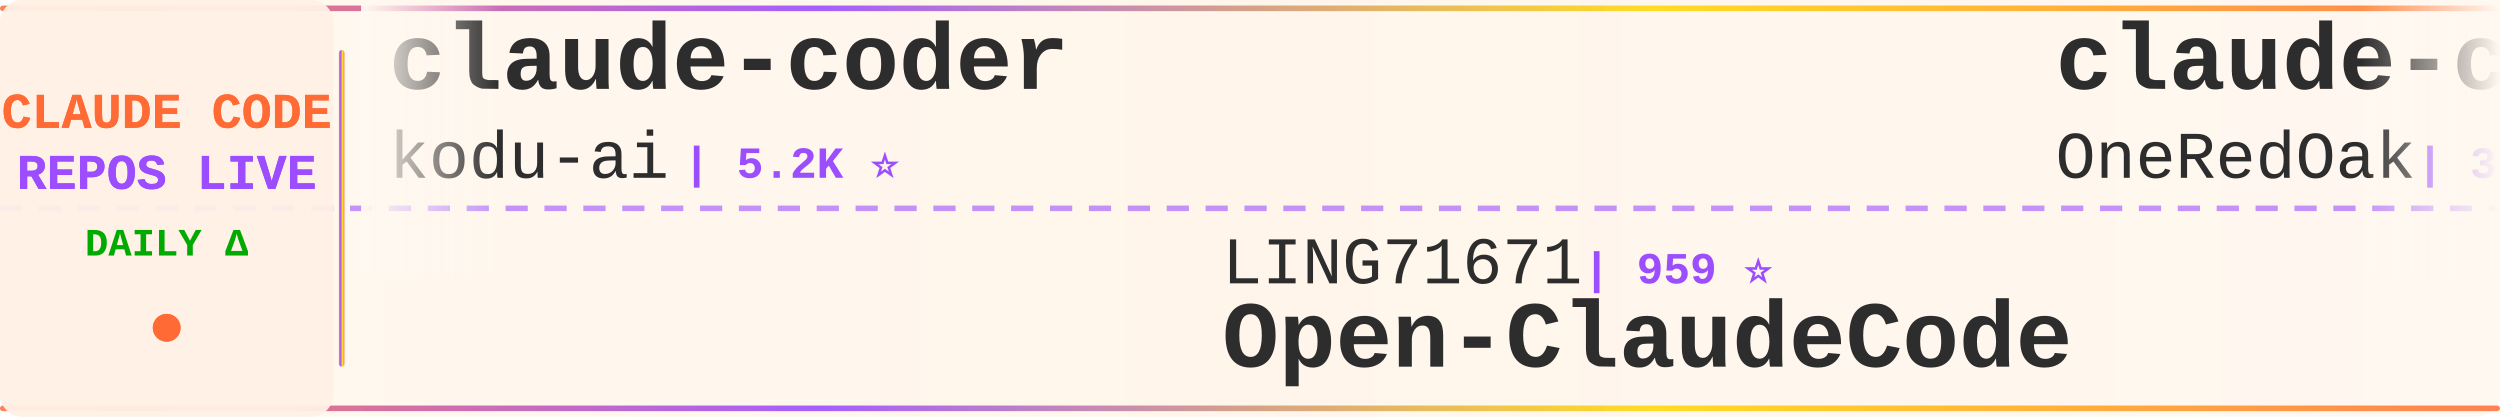
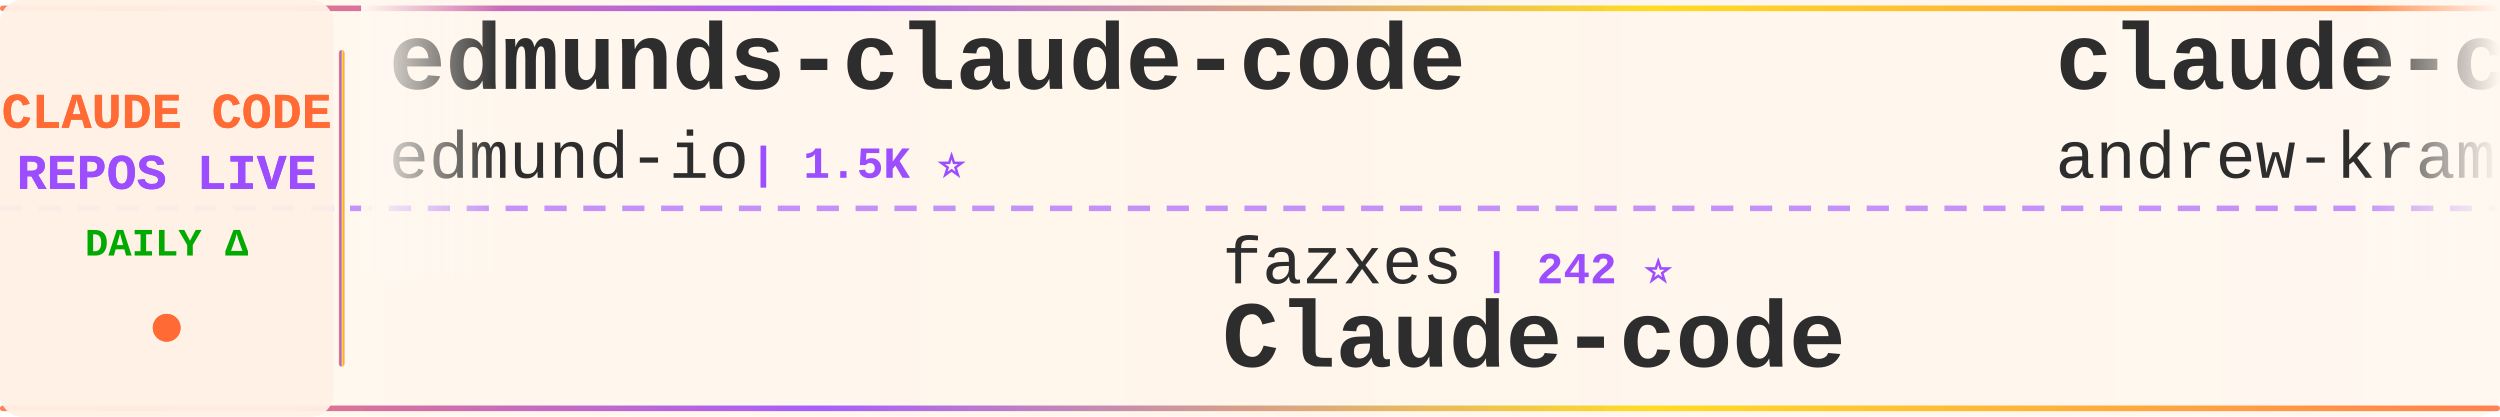
<svg xmlns="http://www.w3.org/2000/svg" width="900" height="150">
  <defs>
    <linearGradient id="tickerBg" x1="0%" y1="0%" x2="100%" y2="0%">
      <stop offset="0%" style="stop-color:#fff8f0;stop-opacity:0.98" />
      <stop offset="50%" style="stop-color:#fff5eb;stop-opacity:1" />
      <stop offset="100%" style="stop-color:#fff8f0;stop-opacity:0.98" />
    </linearGradient>
    <linearGradient id="borderGrad" x1="0%" y1="0%" x2="100%" y2="0%">
      <stop offset="0%" style="stop-color:#FF6B35;stop-opacity:0.85">
        <animate attributeName="stop-opacity" values="0.85;1;0.85" dur="2s" repeatCount="indefinite" />
      </stop>
      <stop offset="33%" style="stop-color:#9C4EFF;stop-opacity:0.9">
        <animate attributeName="stop-opacity" values="0.9;1;0.9" dur="2.2s" repeatCount="indefinite" />
      </stop>
      <stop offset="66%" style="stop-color:#FFD700;stop-opacity:0.85">
        <animate attributeName="stop-opacity" values="0.85;1;0.85" dur="1.8s" repeatCount="indefinite" />
      </stop>
      <stop offset="100%" style="stop-color:#FF6B35;stop-opacity:0.85">
        <animate attributeName="stop-opacity" values="0.85;1;0.85" dur="2s" repeatCount="indefinite" />
      </stop>
    </linearGradient>
    <filter id="textGlow">
      <feGaussianBlur stdDeviation="0.15" result="coloredBlur" />
      <feMerge>
        <feMergeNode in="coloredBlur" />
        <feMergeNode in="SourceGraphic" />
      </feMerge>
    </filter>
    <filter id="metricGlow">
      <feGaussianBlur stdDeviation="0.2" result="coloredBlur" />
      <feMerge>
        <feMergeNode in="coloredBlur" />
        <feMergeNode in="SourceGraphic" />
      </feMerge>
    </filter>
    <linearGradient id="leftFade" x1="0%" y1="0%" x2="100%" y2="0%">
      <stop offset="0%" style="stop-color:#fff8f0;stop-opacity:1" />
      <stop offset="100%" style="stop-color:#fff8f0;stop-opacity:0" />
    </linearGradient>
    <linearGradient id="rightFade" x1="0%" y1="0%" x2="100%" y2="0%">
      <stop offset="0%" style="stop-color:#fff8f0;stop-opacity:0" />
      <stop offset="100%" style="stop-color:#fff8f0;stop-opacity:1" />
    </linearGradient>
  </defs>
  <rect width="900" height="150" fill="url(#tickerBg)" rx="8" />
  <rect x="0" y="2" width="900" height="2" fill="url(#borderGrad)" rx="1" />
  <rect x="0" y="146" width="900" height="2" fill="url(#borderGrad)" rx="1" />
  <line x1="0" y1="75" x2="900" y2="75" stroke="#9C4EFF" stroke-width="2" stroke-dasharray="8 6" opacity="0.6" />
  <rect x="0" y="0" width="120" height="150" fill="#fff0e6" opacity="0.95" rx="8" />
  <text x="60" y="46" font-family="'Courier New', monospace" font-size="18" font-weight="bold" fill="#FF6B35" text-anchor="middle" filter="url(#textGlow)">
    CLAUDE CODE
  </text>
  <text x="60" y="68" font-family="'Courier New', monospace" font-size="18" font-weight="bold" fill="#9C4EFF" text-anchor="middle" filter="url(#textGlow)">
    REPOS LIVE
  </text>
  <text x="60" y="92" font-family="'Courier New', monospace" font-size="14" font-weight="bold" fill="#00aa00" text-anchor="middle">
    DAILY Δ
  </text>
  <circle cx="60" cy="118" r="5" fill="#FF6B35" filter="url(#metricGlow)">
    <animate attributeName="r" values="4;6;4" dur="1.5s" repeatCount="indefinite" />
    <animate attributeName="opacity" values="0.6;1;0.6" dur="1.5s" repeatCount="indefinite" />
  </circle>
  <rect x="122" y="18" width="2" height="114" fill="url(#borderGrad)" rx="1" />
  <clipPath id="tickerClip">
    <rect x="130" y="0" width="770" height="150" />
  </clipPath>
  <g clip-path="url(#tickerClip)">
    <g id="tickerItems">
      <animateTransform attributeName="transform" attributeType="XML" type="translate" from="0 0" to="-3000 0" dur="54s" repeatCount="indefinite" />
      <g transform="translate(0, 0)">
+         <text x="140" y="32" font-family="'Courier New', monospace" font-size="34" font-weight="bold" fill="#2d2d2d">edmunds-claude-code</text>
+         <text x="140" y="64" font-family="'Courier New', monospace" font-size="24" font-weight="normal" fill="#2d2d2d" opacity="1.0">edmund-io</text>
+         <text x="270" y="64" font-family="'Courier New', monospace" font-size="16" font-weight="bold" fill="#9C4EFF"> | 1.5K ⭐</text>
+       </g>
+       <g transform="translate(300, 0)">
+         <text x="140" y="102" font-family="'Courier New', monospace" font-size="24" font-weight="normal" fill="#2d2d2d" opacity="1.0">fazxes</text>
+         <text x="234" y="102" font-family="'Courier New', monospace" font-size="16" font-weight="bold" fill="#9C4EFF"> | 242 ⭐</text>
+         <text x="140" y="132" font-family="'Courier New', monospace" font-size="34" font-weight="bold" fill="#2d2d2d">Claude-code</text>
+       </g>
+       <g transform="translate(600, 0)">
+         <text x="140" y="32" font-family="'Courier New', monospace" font-size="34" font-weight="bold" fill="#2d2d2d">claude-code-source-build</text>
+         <text x="140" y="64" font-family="'Courier New', monospace" font-size="24" font-weight="normal" fill="#2d2d2d" opacity="1.0">andrew-kramer-inno</text>
+         <text x="378" y="64" font-family="'Courier New', monospace" font-size="16" font-weight="bold" fill="#9C4EFF"> | 595 ⭐</text>
+       </g>
+       <g transform="translate(900, 0)">
+         <text x="140" y="102" font-family="'Courier New', monospace" font-size="24" font-weight="normal" fill="#2d2d2d" opacity="1.0">overwirehq</text>
+         <text x="282" y="102" font-family="'Courier New', monospace" font-size="16" font-weight="bold" fill="#9C4EFF"> | 2.8K ⭐ +1</text>
+         <text x="140" y="132" font-family="'Courier New', monospace" font-size="34" font-weight="bold" fill="#2d2d2d">claude-code-telegram</text>
+       </g>
+       <g transform="translate(1200, 0)">
+         <text x="140" y="32" font-family="'Courier New', monospace" font-size="34" font-weight="bold" fill="#2d2d2d">Claude-Code</text>
+         <text x="140" y="64" font-family="'Courier New', monospace" font-size="24" font-weight="normal" fill="#2d2d2d" opacity="1.0">pengchengneo</text>
+         <text x="306" y="64" font-family="'Courier New', monospace" font-size="16" font-weight="bold" fill="#9C4EFF"> | 1.8K ⭐</text>
+       </g>
+       <g transform="translate(1500, 0)">
+         <text x="140" y="102" font-family="'Courier New', monospace" font-size="24" font-weight="normal" fill="#2d2d2d" opacity="1.0">Windy3f3f3f3f</text>
+         <text x="318" y="102" font-family="'Courier New', monospace" font-size="16" font-weight="bold" fill="#9C4EFF"> | 3.7K ⭐ +1</text>
+         <text x="140" y="132" font-family="'Courier New', monospace" font-size="34" font-weight="bold" fill="#2d2d2d">how-claude-code-works</text>
+       </g>
+       <g transform="translate(1800, 0)">
+         <text x="140" y="32" font-family="'Courier New', monospace" font-size="34" font-weight="bold" fill="#2d2d2d">awesome-claude-code-plug...</text>
+         <text x="140" y="64" font-family="'Courier New', monospace" font-size="24" font-weight="normal" fill="#2d2d2d" opacity="1.0">ccplugins</text>
+         <text x="270" y="64" font-family="'Courier New', monospace" font-size="16" font-weight="bold" fill="#9C4EFF"> | 952 ⭐</text>
+       </g>
+       <g transform="translate(2100, 0)">
+         <text x="140" y="102" font-family="'Courier New', monospace" font-size="24" font-weight="normal" fill="#2d2d2d" opacity="1.0">darcyegb</text>
+         <text x="258" y="102" font-family="'Courier New', monospace" font-size="16" font-weight="bold" fill="#9C4EFF"> | 768 ⭐</text>
+         <text x="140" y="132" font-family="'Courier New', monospace" font-size="34" font-weight="bold" fill="#2d2d2d">ClaudeCodeAgents</text>
+       </g>
+       <g transform="translate(2400, 0)">
        <text x="140" y="32" font-family="'Courier New', monospace" font-size="34" font-weight="bold" fill="#2d2d2d">claude-coder</text>
        <text x="140" y="64" font-family="'Courier New', monospace" font-size="24" font-weight="normal" fill="#2d2d2d" opacity="1.0">kodu-ai</text>
        <text x="246" y="64" font-family="'Courier New', monospace" font-size="16" font-weight="bold" fill="#9C4EFF"> | 5.2K ⭐</text>
      </g>
-       <g transform="translate(300, 0)">
-         <text x="140" y="102" font-family="'Courier New', monospace" font-size="24" font-weight="normal" fill="#2d2d2d" opacity="1.0">LING71671</text>
-         <text x="270" y="102" font-family="'Courier New', monospace" font-size="16" font-weight="bold" fill="#9C4EFF"> | 959 ⭐</text>
-         <text x="140" y="132" font-family="'Courier New', monospace" font-size="34" font-weight="bold" fill="#2d2d2d">Open-ClaudeCode</text>
-       </g>
-       <g transform="translate(600, 0)">
-         <text x="140" y="32" font-family="'Courier New', monospace" font-size="34" font-weight="bold" fill="#2d2d2d">claude-code-workflows</text>
-         <text x="140" y="64" font-family="'Courier New', monospace" font-size="24" font-weight="normal" fill="#2d2d2d" opacity="1.0">OneRedOak</text>
-         <text x="270" y="64" font-family="'Courier New', monospace" font-size="16" font-weight="bold" fill="#9C4EFF"> | 3.9K ⭐</text>
-       </g>
-       <g transform="translate(900, 0)">
-         <text x="140" y="102" font-family="'Courier New', monospace" font-size="24" font-weight="normal" fill="#2d2d2d" opacity="1.0">krusemediallc</text>
-         <text x="318" y="102" font-family="'Courier New', monospace" font-size="16" font-weight="bold" fill="#9C4EFF"> | 1.5K ⭐ +1</text>
-         <text x="140" y="132" font-family="'Courier New', monospace" font-size="34" font-weight="bold" fill="#2d2d2d">arcads-claude-code</text>
-       </g>
-       <g transform="translate(1200, 0)">
-         <text x="140" y="32" font-family="'Courier New', monospace" font-size="34" font-weight="bold" fill="#2d2d2d">claude-code-from-source</text>
-         <text x="140" y="64" font-family="'Courier New', monospace" font-size="24" font-weight="normal" fill="#2d2d2d" opacity="1.0">alejandrobalderas</text>
-         <text x="366" y="64" font-family="'Courier New', monospace" font-size="16" font-weight="bold" fill="#9C4EFF"> | 2.9K ⭐ +1</text>
-       </g>
-       <g transform="translate(1500, 0)">
-         <text x="140" y="102" font-family="'Courier New', monospace" font-size="24" font-weight="normal" fill="#2d2d2d" opacity="1.0">Chachamaru127</text>
-         <text x="318" y="102" font-family="'Courier New', monospace" font-size="16" font-weight="bold" fill="#9C4EFF"> | 3.1K ⭐ -1</text>
-         <text x="140" y="132" font-family="'Courier New', monospace" font-size="34" font-weight="bold" fill="#2d2d2d">claude-code-harness</text>
-       </g>
-       <g transform="translate(1800, 0)">
-         <text x="140" y="32" font-family="'Courier New', monospace" font-size="34" font-weight="bold" fill="#2d2d2d">skills</text>
-         <text x="140" y="64" font-family="'Courier New', monospace" font-size="24" font-weight="normal" fill="#2d2d2d" opacity="1.0">anthropics</text>
-         <text x="282" y="64" font-family="'Courier New', monospace" font-size="16" font-weight="bold" fill="#9C4EFF"> | 177.7K ⭐ +74</text>
-       </g>
-       <g transform="translate(2100, 0)">
-         <text x="140" y="102" font-family="'Courier New', monospace" font-size="24" font-weight="normal" fill="#2d2d2d" opacity="1.0">anthropics</text>
-         <text x="282" y="102" font-family="'Courier New', monospace" font-size="16" font-weight="bold" fill="#9C4EFF"> | 6.3K ⭐ +2</text>
-         <text x="140" y="132" font-family="'Courier New', monospace" font-size="34" font-weight="bold" fill="#2d2d2d">claude-code-security-rev...</text>
-       </g>
-       <g transform="translate(2400, 0)">
-         <text x="140" y="32" font-family="'Courier New', monospace" font-size="34" font-weight="bold" fill="#2d2d2d">claude_codex_bridge</text>
-         <text x="140" y="64" font-family="'Courier New', monospace" font-size="24" font-weight="normal" fill="#2d2d2d" opacity="1.0">SeemSeam</text>
-         <text x="258" y="64" font-family="'Courier New', monospace" font-size="16" font-weight="bold" fill="#9C4EFF"> | 3.5K ⭐</text>
-       </g>
      <g transform="translate(2700, 0)">
-         <text x="140" y="102" font-family="'Courier New', monospace" font-size="24" font-weight="normal" fill="#2d2d2d" opacity="1.0">asgeirtj</text>
-         <text x="258" y="102" font-family="'Courier New', monospace" font-size="16" font-weight="bold" fill="#9C4EFF"> | 68.1K ⭐ +21</text>
-         <text x="140" y="132" font-family="'Courier New', monospace" font-size="34" font-weight="bold" fill="#2d2d2d">system_prompts_leaks</text>
+         <text x="140" y="102" font-family="'Courier New', monospace" font-size="24" font-weight="normal" fill="#2d2d2d" opacity="1.0">guanshan</text>
+         <text x="258" y="102" font-family="'Courier New', monospace" font-size="16" font-weight="bold" fill="#9C4EFF"> | 61 ⭐</text>
+         <text x="140" y="132" font-family="'Courier New', monospace" font-size="34" font-weight="bold" fill="#2d2d2d">ClaudeCode</text>
      </g>
      <g transform="translate(3000, 0)">
-         <text x="140" y="32" font-family="'Courier New', monospace" font-size="34" font-weight="bold" fill="#2d2d2d">claude-coder</text>
-         <text x="140" y="64" font-family="'Courier New', monospace" font-size="24" font-weight="normal" fill="#2d2d2d" opacity="1.0">kodu-ai</text>
-         <text x="246" y="64" font-family="'Courier New', monospace" font-size="16" font-weight="bold" fill="#9C4EFF"> | 5.2K ⭐</text>
+         <text x="140" y="32" font-family="'Courier New', monospace" font-size="34" font-weight="bold" fill="#2d2d2d">edmunds-claude-code</text>
+         <text x="140" y="64" font-family="'Courier New', monospace" font-size="24" font-weight="normal" fill="#2d2d2d" opacity="1.0">edmund-io</text>
+         <text x="270" y="64" font-family="'Courier New', monospace" font-size="16" font-weight="bold" fill="#9C4EFF"> | 1.5K ⭐</text>
      </g>
      <g transform="translate(3300, 0)">
-         <text x="140" y="102" font-family="'Courier New', monospace" font-size="24" font-weight="normal" fill="#2d2d2d" opacity="1.0">LING71671</text>
-         <text x="270" y="102" font-family="'Courier New', monospace" font-size="16" font-weight="bold" fill="#9C4EFF"> | 959 ⭐</text>
-         <text x="140" y="132" font-family="'Courier New', monospace" font-size="34" font-weight="bold" fill="#2d2d2d">Open-ClaudeCode</text>
+         <text x="140" y="102" font-family="'Courier New', monospace" font-size="24" font-weight="normal" fill="#2d2d2d" opacity="1.0">fazxes</text>
+         <text x="234" y="102" font-family="'Courier New', monospace" font-size="16" font-weight="bold" fill="#9C4EFF"> | 242 ⭐</text>
+         <text x="140" y="132" font-family="'Courier New', monospace" font-size="34" font-weight="bold" fill="#2d2d2d">Claude-code</text>
      </g>
      <g transform="translate(3600, 0)">
-         <text x="140" y="32" font-family="'Courier New', monospace" font-size="34" font-weight="bold" fill="#2d2d2d">claude-code-workflows</text>
-         <text x="140" y="64" font-family="'Courier New', monospace" font-size="24" font-weight="normal" fill="#2d2d2d" opacity="1.0">OneRedOak</text>
-         <text x="270" y="64" font-family="'Courier New', monospace" font-size="16" font-weight="bold" fill="#9C4EFF"> | 3.9K ⭐</text>
+         <text x="140" y="32" font-family="'Courier New', monospace" font-size="34" font-weight="bold" fill="#2d2d2d">claude-code-source-build</text>
+         <text x="140" y="64" font-family="'Courier New', monospace" font-size="24" font-weight="normal" fill="#2d2d2d" opacity="1.0">andrew-kramer-inno</text>
+         <text x="378" y="64" font-family="'Courier New', monospace" font-size="16" font-weight="bold" fill="#9C4EFF"> | 595 ⭐</text>
      </g>
      <g transform="translate(3900, 0)">
-         <text x="140" y="102" font-family="'Courier New', monospace" font-size="24" font-weight="normal" fill="#2d2d2d" opacity="1.0">krusemediallc</text>
-         <text x="318" y="102" font-family="'Courier New', monospace" font-size="16" font-weight="bold" fill="#9C4EFF"> | 1.5K ⭐ +1</text>
-         <text x="140" y="132" font-family="'Courier New', monospace" font-size="34" font-weight="bold" fill="#2d2d2d">arcads-claude-code</text>
+         <text x="140" y="102" font-family="'Courier New', monospace" font-size="24" font-weight="normal" fill="#2d2d2d" opacity="1.0">overwirehq</text>
+         <text x="282" y="102" font-family="'Courier New', monospace" font-size="16" font-weight="bold" fill="#9C4EFF"> | 2.8K ⭐ +1</text>
+         <text x="140" y="132" font-family="'Courier New', monospace" font-size="34" font-weight="bold" fill="#2d2d2d">claude-code-telegram</text>
      </g>
    </g>
  </g>
  <rect x="130" y="0" width="50" height="100" fill="url(#leftFade)" />
  <rect x="850" y="0" width="50" height="100" fill="url(#rightFade)" />
</svg>
